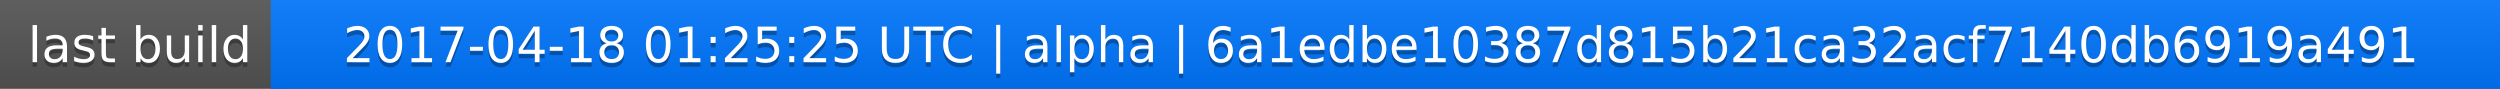
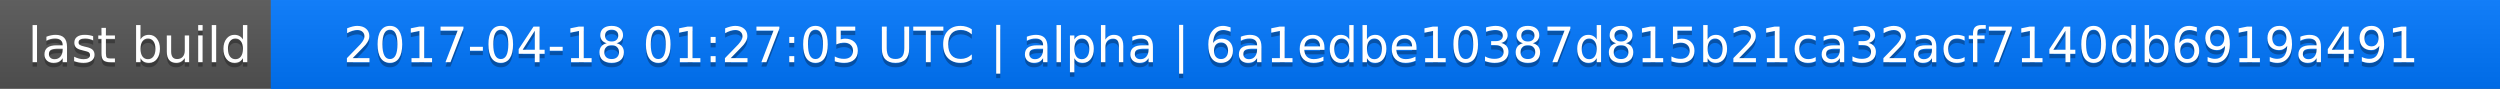
<svg xmlns="http://www.w3.org/2000/svg" width="563" height="20">
  <linearGradient id="a" x2="0" y2="100%">
    <stop offset="0" stop-color="#bbb" stop-opacity=".1" />
    <stop offset="1" stop-opacity=".1" />
  </linearGradient>
  <rect rx="0" width="563" height="20" fill="#555" />
  <rect rx="0" x="61" width="502" height="20" fill="#07f" />
  <path fill="#07f" d="M61 0h4v20h-4z" />
  <rect rx="0" width="563" height="20" fill="url(#a)" />
  <g fill="#fff" text-anchor="middle" font-family="DejaVu Sans,Verdana,Geneva,sans-serif" font-size="11">
    <text x="31.5" y="15" fill="#010101" fill-opacity=".3">last build</text>
    <text x="31.5" y="14">last build</text>
-     <text x="311" y="15" fill="#010101" fill-opacity=".3">2017-04-18 01:25:25 UTC | alpha | 6a1edbe10387d815b21ca32acf7140db6919a491</text>
-     <text x="311" y="14">2017-04-18 01:25:25 UTC | alpha | 6a1edbe10387d815b21ca32acf7140db6919a491</text>
+     <text x="311" y="15" fill="#010101" fill-opacity=".3">2017-04-18 01:27:05 UTC | alpha | 6a1edbe10387d815b21ca32acf7140db6919a491</text>
+     <text x="311" y="14">2017-04-18 01:27:05 UTC | alpha | 6a1edbe10387d815b21ca32acf7140db6919a491</text>
  </g>
</svg>
